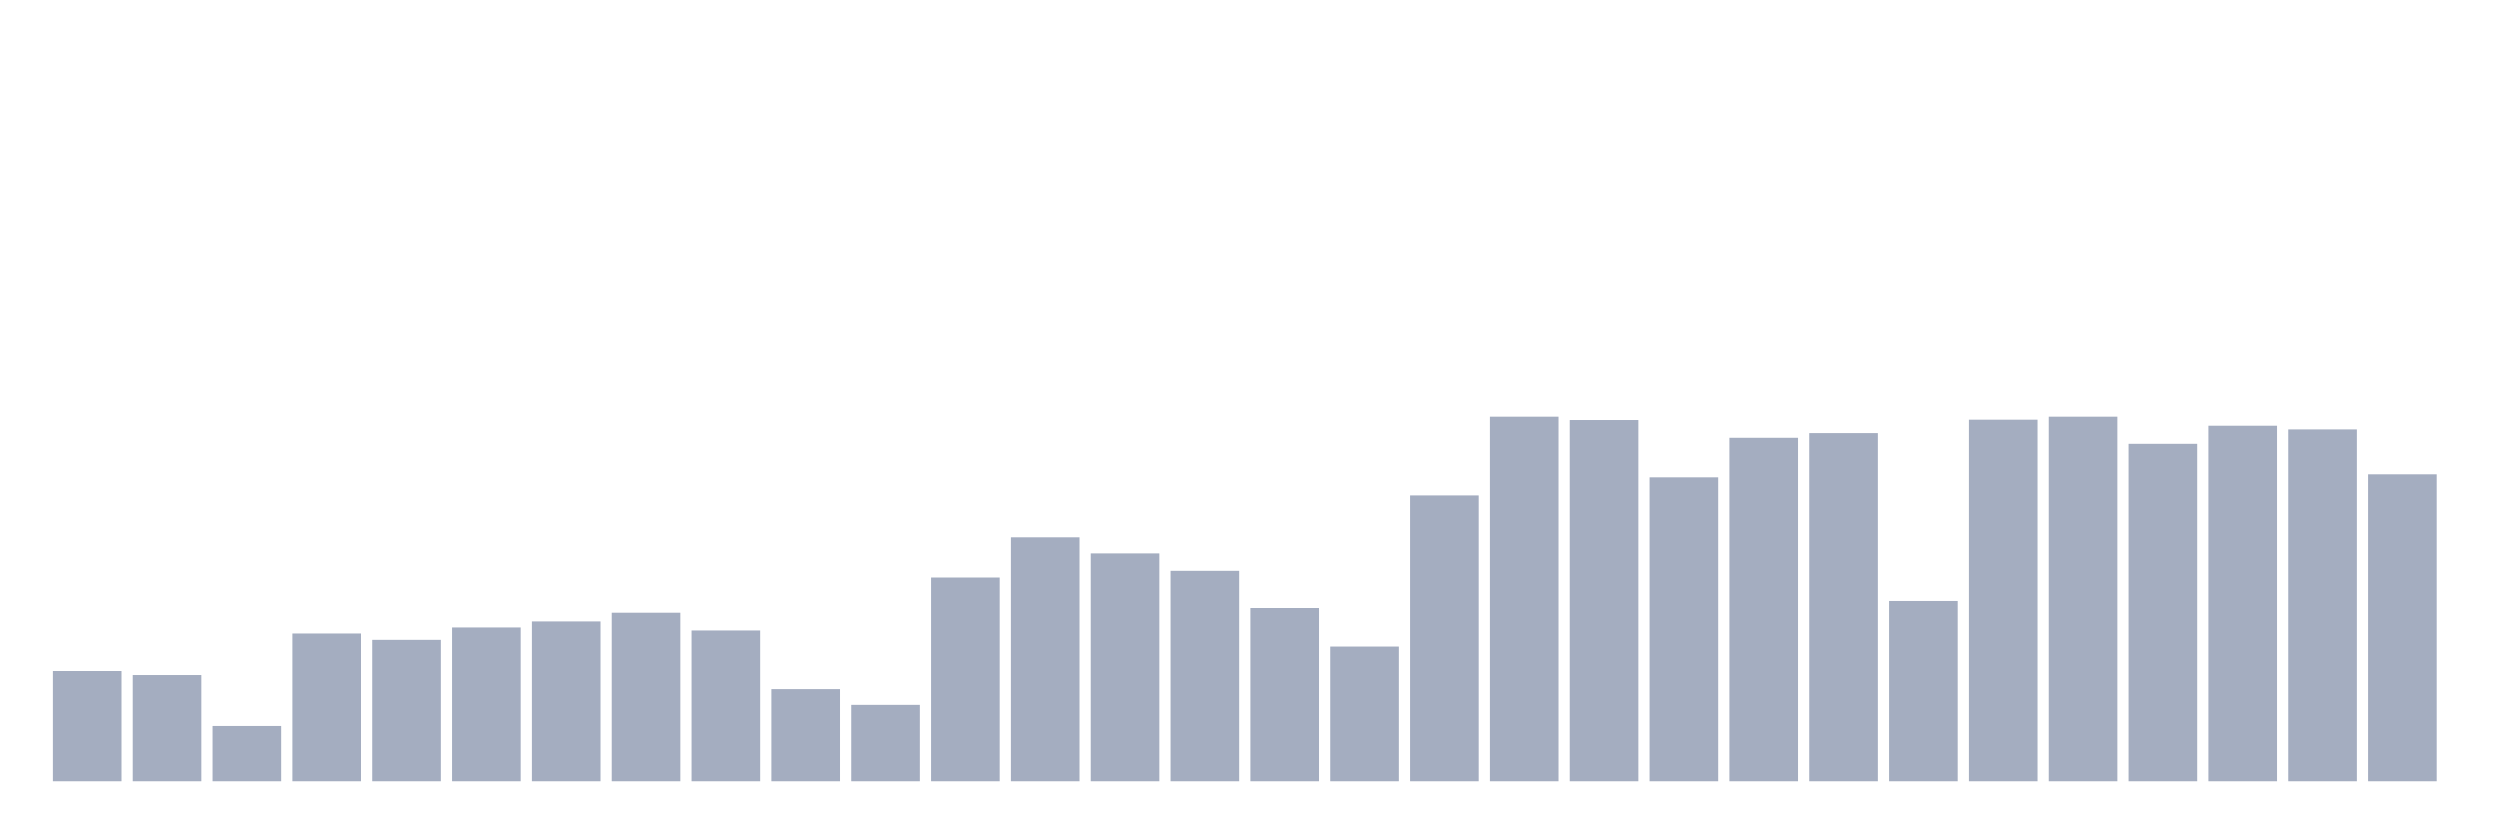
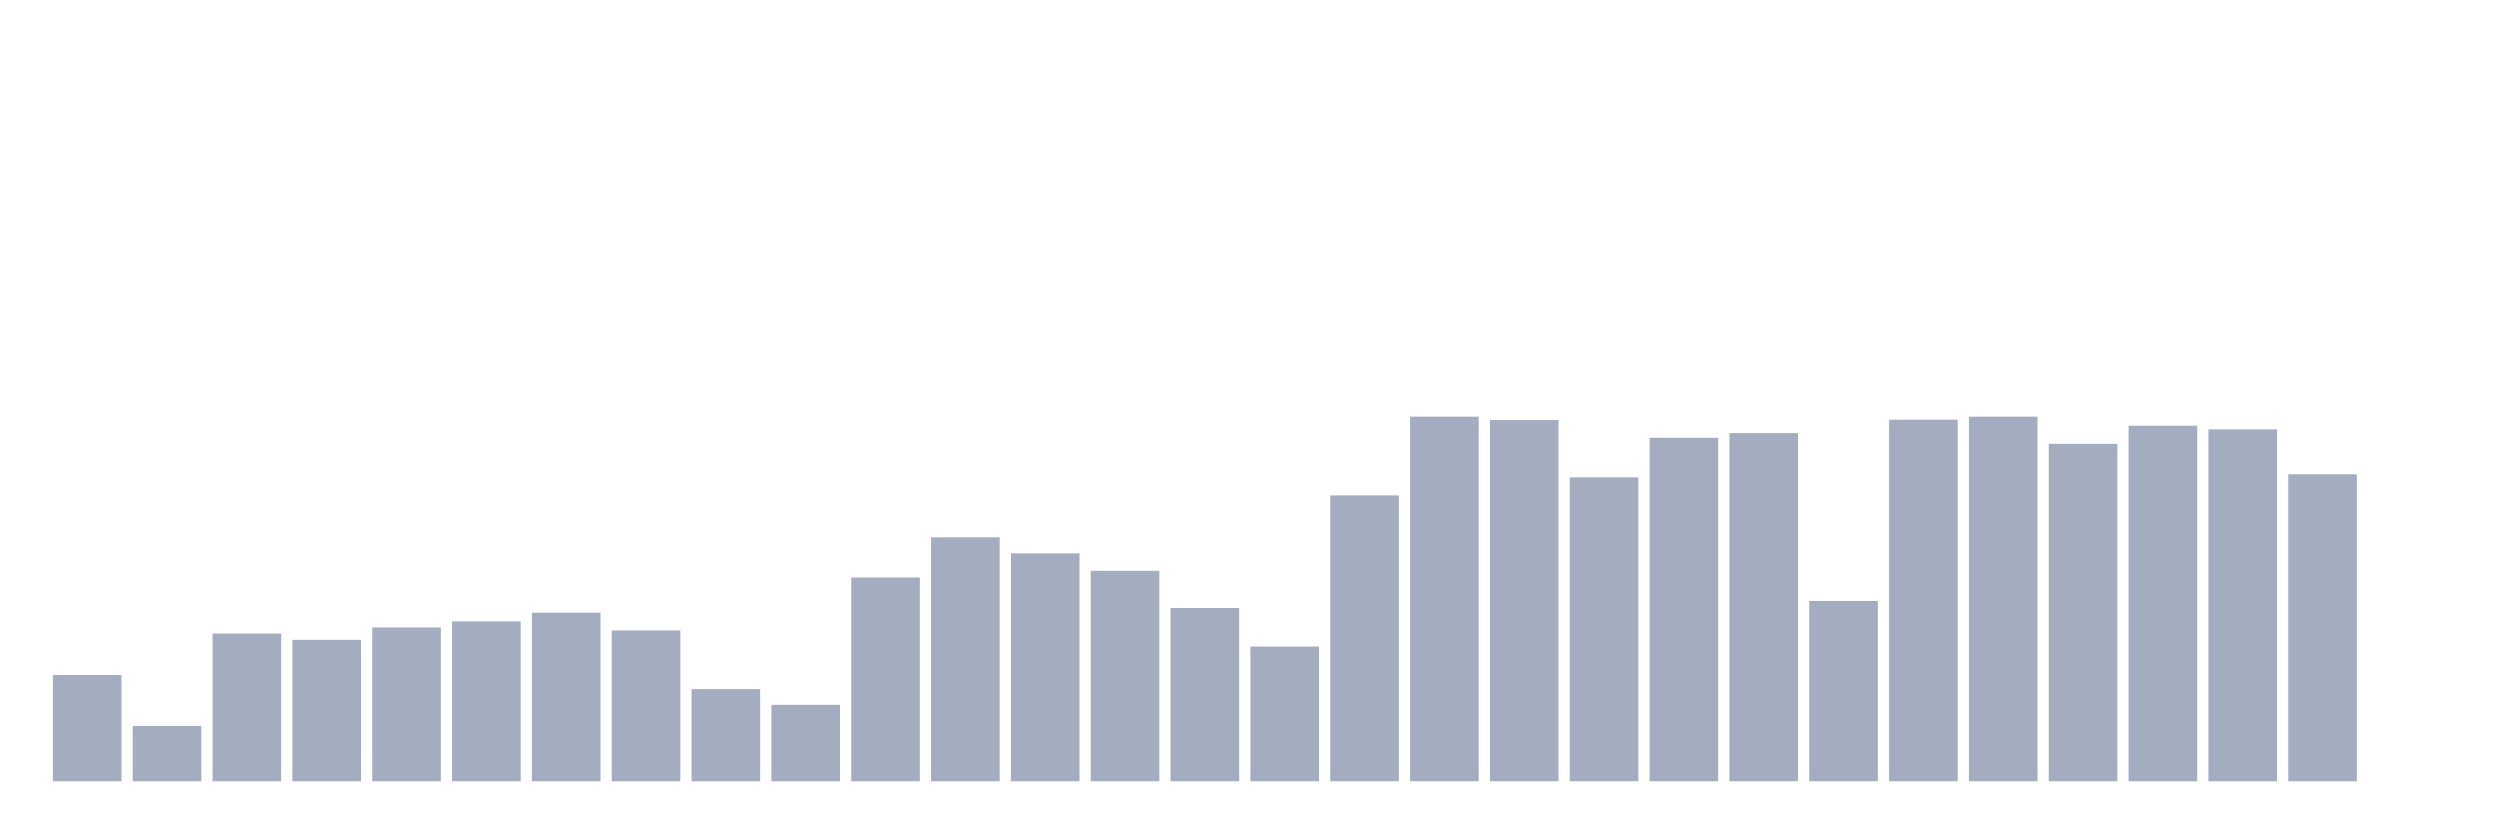
<svg xmlns="http://www.w3.org/2000/svg" viewBox="0 0 480 160">
  <g transform="translate(10,10)">
-     <rect class="bar" x="0.153" width="13.175" y="118.833" height="21.167" fill="rgb(164,173,192)" />
-     <rect class="bar" x="15.482" width="13.175" y="119.605" height="20.395" fill="rgb(164,173,192)" />
-     <rect class="bar" x="30.81" width="13.175" y="129.384" height="10.616" fill="rgb(164,173,192)" />
-     <rect class="bar" x="46.138" width="13.175" y="111.627" height="28.373" fill="rgb(164,173,192)" />
-     <rect class="bar" x="61.466" width="13.175" y="112.849" height="27.151" fill="rgb(164,173,192)" />
-     <rect class="bar" x="76.794" width="13.175" y="110.469" height="29.531" fill="rgb(164,173,192)" />
-     <rect class="bar" x="92.123" width="13.175" y="109.311" height="30.689" fill="rgb(164,173,192)" />
-     <rect class="bar" x="107.451" width="13.175" y="107.638" height="32.362" fill="rgb(164,173,192)" />
-     <rect class="bar" x="122.779" width="13.175" y="111.048" height="28.952" fill="rgb(164,173,192)" />
-     <rect class="bar" x="138.107" width="13.175" y="122.307" height="17.693" fill="rgb(164,173,192)" />
-     <rect class="bar" x="153.436" width="13.175" y="125.331" height="14.669" fill="rgb(164,173,192)" />
-     <rect class="bar" x="168.764" width="13.175" y="100.882" height="39.118" fill="rgb(164,173,192)" />
-     <rect class="bar" x="184.092" width="13.175" y="93.162" height="46.838" fill="rgb(164,173,192)" />
-     <rect class="bar" x="199.42" width="13.175" y="96.25" height="43.75" fill="rgb(164,173,192)" />
-     <rect class="bar" x="214.748" width="13.175" y="99.596" height="40.404" fill="rgb(164,173,192)" />
-     <rect class="bar" x="230.077" width="13.175" y="106.737" height="33.263" fill="rgb(164,173,192)" />
-     <rect class="bar" x="245.405" width="13.175" y="114.136" height="25.864" fill="rgb(164,173,192)" />
-     <rect class="bar" x="260.733" width="13.175" y="85.119" height="54.881" fill="rgb(164,173,192)" />
-     <rect class="bar" x="276.061" width="13.175" y="70" height="70" fill="rgb(164,173,192)" />
-     <rect class="bar" x="291.39" width="13.175" y="70.643" height="69.357" fill="rgb(164,173,192)" />
-     <rect class="bar" x="306.718" width="13.175" y="81.645" height="58.355" fill="rgb(164,173,192)" />
-     <rect class="bar" x="322.046" width="13.175" y="74.053" height="65.947" fill="rgb(164,173,192)" />
-     <rect class="bar" x="337.374" width="13.175" y="73.153" height="66.847" fill="rgb(164,173,192)" />
-     <rect class="bar" x="352.702" width="13.175" y="105.386" height="34.614" fill="rgb(164,173,192)" />
-     <rect class="bar" x="368.031" width="13.175" y="70.579" height="69.421" fill="rgb(164,173,192)" />
-     <rect class="bar" x="383.359" width="13.175" y="70" height="70" fill="rgb(164,173,192)" />
-     <rect class="bar" x="398.687" width="13.175" y="75.211" height="64.789" fill="rgb(164,173,192)" />
-     <rect class="bar" x="414.015" width="13.175" y="71.737" height="68.263" fill="rgb(164,173,192)" />
-     <rect class="bar" x="429.344" width="13.175" y="72.445" height="67.555" fill="rgb(164,173,192)" />
-     <rect class="bar" x="444.672" width="13.175" y="81.066" height="58.934" fill="rgb(164,173,192)" />
+     <rect class="bar" x="0.153" width="13.175" y="119.605" height="20.395" fill="rgb(164,173,192)" />
+     <rect class="bar" x="15.482" width="13.175" y="129.384" height="10.616" fill="rgb(164,173,192)" />
+     <rect class="bar" x="30.81" width="13.175" y="111.627" height="28.373" fill="rgb(164,173,192)" />
+     <rect class="bar" x="46.138" width="13.175" y="112.849" height="27.151" fill="rgb(164,173,192)" />
+     <rect class="bar" x="61.466" width="13.175" y="110.469" height="29.531" fill="rgb(164,173,192)" />
+     <rect class="bar" x="76.794" width="13.175" y="109.311" height="30.689" fill="rgb(164,173,192)" />
+     <rect class="bar" x="92.123" width="13.175" y="107.638" height="32.362" fill="rgb(164,173,192)" />
+     <rect class="bar" x="107.451" width="13.175" y="111.048" height="28.952" fill="rgb(164,173,192)" />
+     <rect class="bar" x="122.779" width="13.175" y="122.307" height="17.693" fill="rgb(164,173,192)" />
+     <rect class="bar" x="138.107" width="13.175" y="125.331" height="14.669" fill="rgb(164,173,192)" />
+     <rect class="bar" x="153.436" width="13.175" y="100.882" height="39.118" fill="rgb(164,173,192)" />
+     <rect class="bar" x="168.764" width="13.175" y="93.162" height="46.838" fill="rgb(164,173,192)" />
+     <rect class="bar" x="184.092" width="13.175" y="96.25" height="43.75" fill="rgb(164,173,192)" />
+     <rect class="bar" x="199.42" width="13.175" y="99.596" height="40.404" fill="rgb(164,173,192)" />
+     <rect class="bar" x="214.748" width="13.175" y="106.737" height="33.263" fill="rgb(164,173,192)" />
+     <rect class="bar" x="230.077" width="13.175" y="114.136" height="25.864" fill="rgb(164,173,192)" />
+     <rect class="bar" x="245.405" width="13.175" y="85.119" height="54.881" fill="rgb(164,173,192)" />
+     <rect class="bar" x="260.733" width="13.175" y="70" height="70" fill="rgb(164,173,192)" />
+     <rect class="bar" x="276.061" width="13.175" y="70.643" height="69.357" fill="rgb(164,173,192)" />
+     <rect class="bar" x="291.39" width="13.175" y="81.645" height="58.355" fill="rgb(164,173,192)" />
+     <rect class="bar" x="306.718" width="13.175" y="74.053" height="65.947" fill="rgb(164,173,192)" />
+     <rect class="bar" x="322.046" width="13.175" y="73.153" height="66.847" fill="rgb(164,173,192)" />
+     <rect class="bar" x="337.374" width="13.175" y="105.386" height="34.614" fill="rgb(164,173,192)" />
+     <rect class="bar" x="352.702" width="13.175" y="70.579" height="69.421" fill="rgb(164,173,192)" />
+     <rect class="bar" x="368.031" width="13.175" y="70" height="70" fill="rgb(164,173,192)" />
+     <rect class="bar" x="383.359" width="13.175" y="75.211" height="64.789" fill="rgb(164,173,192)" />
+     <rect class="bar" x="398.687" width="13.175" y="71.737" height="68.263" fill="rgb(164,173,192)" />
+     <rect class="bar" x="414.015" width="13.175" y="72.445" height="67.555" fill="rgb(164,173,192)" />
+     <rect class="bar" x="429.344" width="13.175" y="81.066" height="58.934" fill="rgb(164,173,192)" />
+     <rect class="bar" x="444.672" width="13.175" y="140" height="0" fill="rgb(164,173,192)" />
  </g>
</svg>
